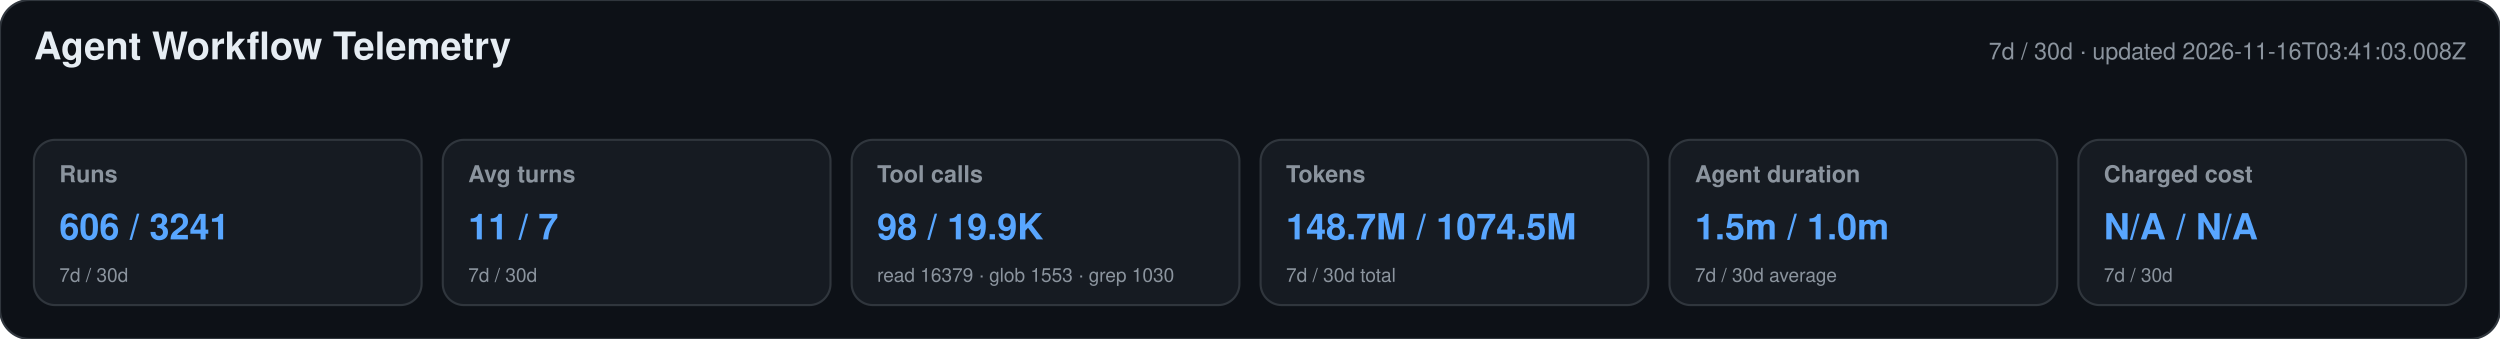
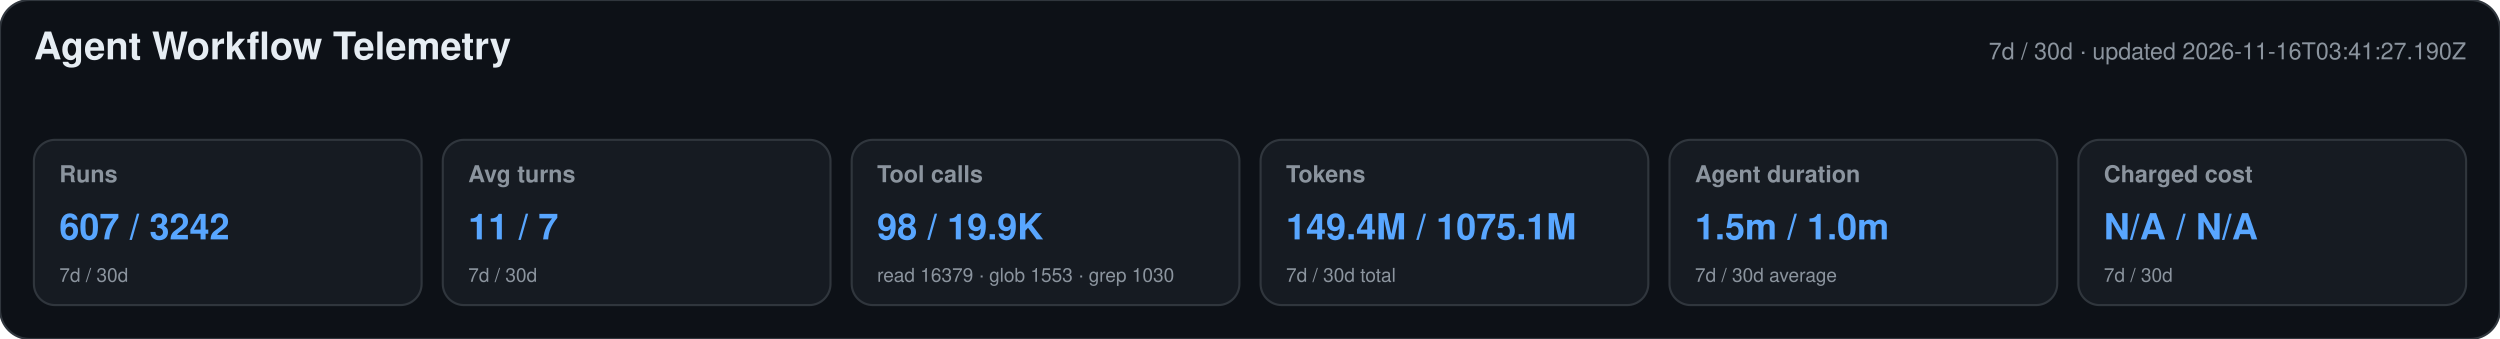
<svg xmlns="http://www.w3.org/2000/svg" width="1180" height="160" viewBox="0 0 1180 160" role="img" aria-labelledby="title desc">
  <style>text{font-family:-apple-system,BlinkMacSystemFont,"Segoe UI",Helvetica,Arial,sans-serif}.heading{font-size:18px;font-weight:650;fill:#e6edf3}.meta,.label,.secondary{fill:#8b949e}.meta,.label{font-size:11px}.label{font-weight:600}.primary{font-size:17px;font-weight:700;fill:#58a6ff}.secondary{font-size:9px}</style>
  <rect width="1180" height="160" rx="14" fill="#0d1117" stroke="#30363d" />
  <text x="16" y="28" class="heading">Agent Workflow Telemetry</text>
-   <text x="1164" y="28" text-anchor="end" class="meta">7d / 30d · updated 2026-11-16T03:41:03.008Z</text>
+   <text x="1164" y="28" text-anchor="end" class="meta">7d / 30d · updated 2026-11-16T03:41:27.190Z</text>
  <g>
    <rect x="16" y="66" width="183" height="78" rx="10" fill="#161b22" stroke="#30363d" />
    <text x="28" y="86" class="label">Runs</text>
-     <text x="28" y="113" class="primary">606 / 3241</text>
+     <text x="28" y="113" class="primary">607 / 3242</text>
    <text x="28" y="133" class="secondary">7d / 30d</text>
  </g>
  <g>
    <rect x="209" y="66" width="183" height="78" rx="10" fill="#161b22" stroke="#30363d" />
    <text x="221" y="86" class="label">Avg turns</text>
    <text x="221" y="113" class="primary">11 / 7</text>
    <text x="221" y="133" class="secondary">7d / 30d</text>
  </g>
  <g>
    <rect x="402" y="66" width="183" height="78" rx="10" fill="#161b22" stroke="#30363d" />
    <text x="414" y="86" class="label">Tool calls</text>
    <text x="414" y="113" class="primary">98 / 19.9K</text>
    <text x="414" y="133" class="secondary">read 16379 · glob 1553 · grep 1030</text>
  </g>
  <g>
    <rect x="595" y="66" width="183" height="78" rx="10" fill="#161b22" stroke="#30363d" />
    <text x="607" y="86" class="label">Tokens</text>
-     <text x="607" y="113" class="primary">148.7M / 1074.5M</text>
+     <text x="607" y="113" class="primary">149.4M / 1075.1M</text>
    <text x="607" y="133" class="secondary">7d / 30d total</text>
  </g>
  <g>
    <rect x="788" y="66" width="183" height="78" rx="10" fill="#161b22" stroke="#30363d" />
    <text x="800" y="86" class="label">Agent duration</text>
    <text x="800" y="113" class="primary">1.5m / 1.0m</text>
    <text x="800" y="133" class="secondary">7d / 30d average</text>
  </g>
  <g>
    <rect x="981" y="66" width="183" height="78" rx="10" fill="#161b22" stroke="#30363d" />
    <text x="993" y="86" class="label">Charged cost</text>
    <text x="993" y="113" class="primary">N/A / N/A</text>
    <text x="993" y="133" class="secondary">7d / 30d</text>
  </g>
</svg>
